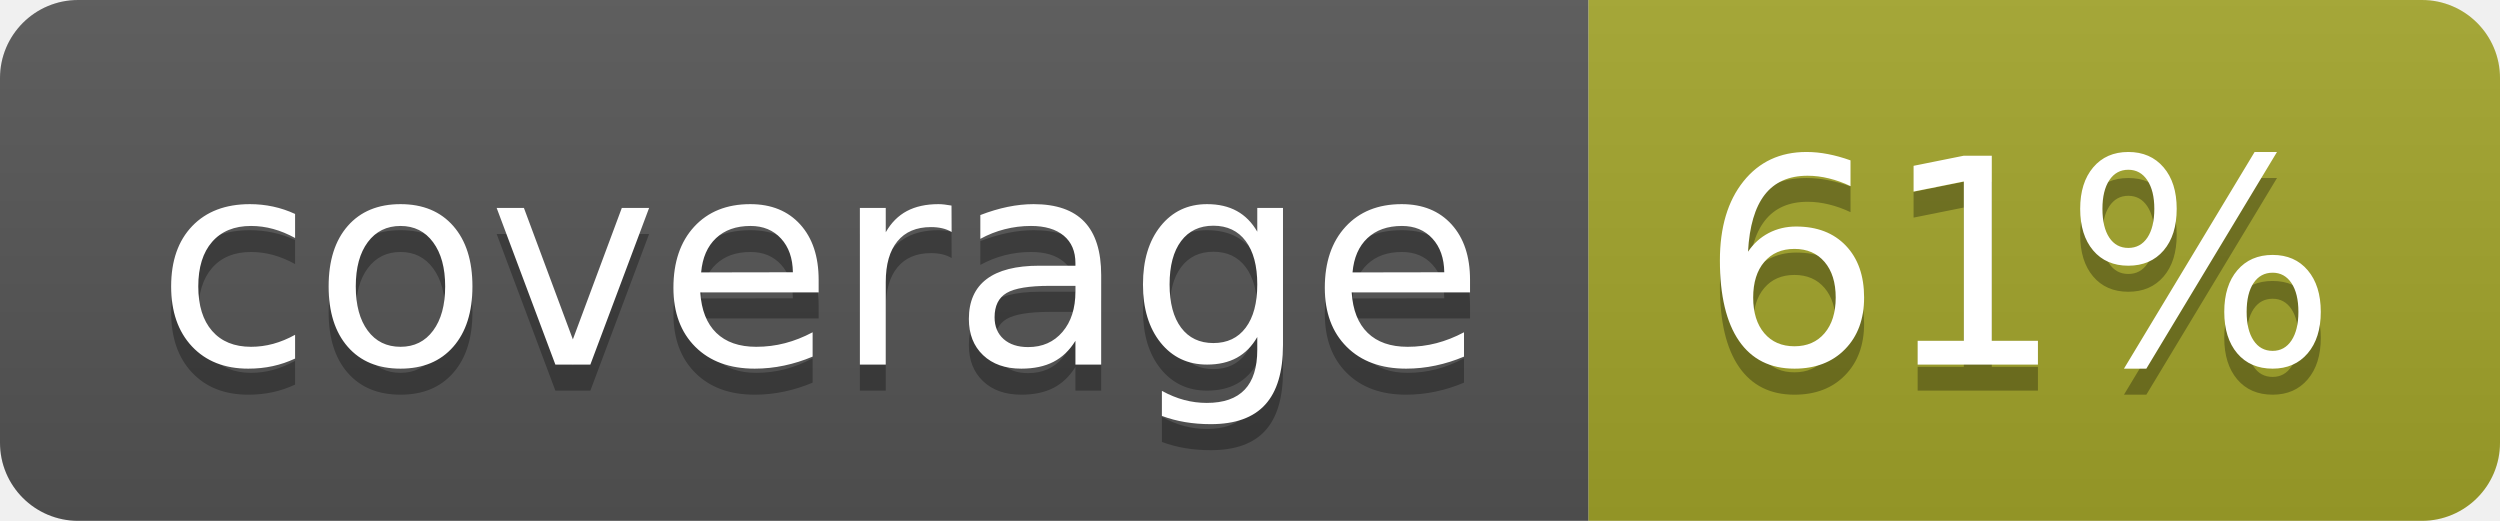
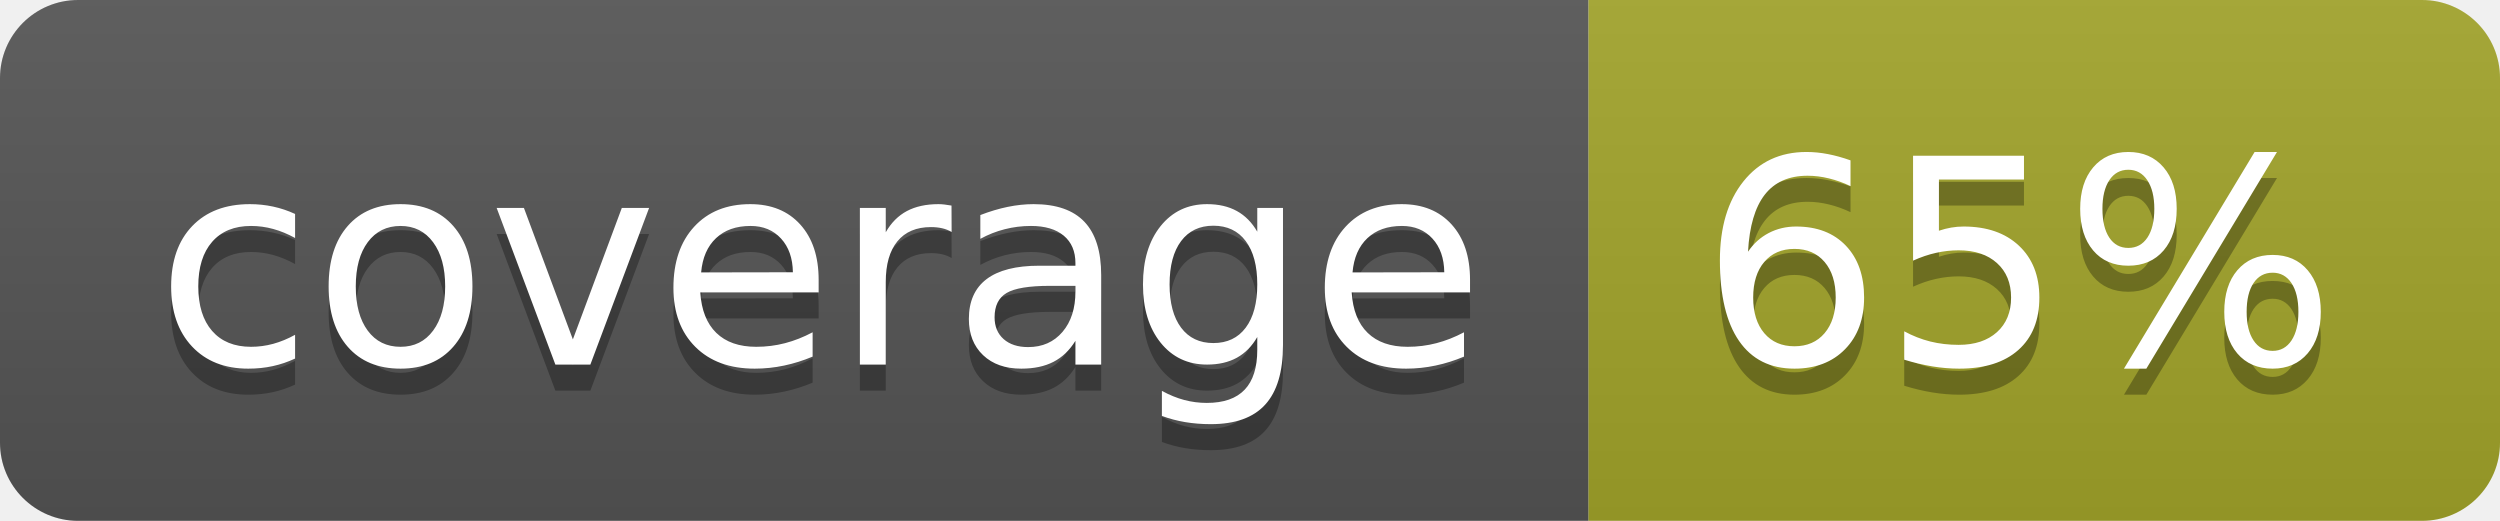
<svg xmlns="http://www.w3.org/2000/svg" width="96" height="20">
  <linearGradient id="b" x2="0" y2="100%">
    <stop offset="0" stop-color="#bbb" stop-opacity=".1" />
    <stop offset="1" stop-opacity=".1" />
  </linearGradient>
  <clipPath id="a">
    <rect width="96" height="20" rx="3" fill="#fff" />
  </clipPath>
  <g clip-path="url(#a)">
    <path fill="#555" d="M0 0h61v20H0z" />
    <path fill="#A3A52A" d="M61 0h35v20H61z" />
    <path fill="url(#b)" d="M0 0h96v20H0z" />
  </g>
  <g fill="#fff" text-anchor="middle" font-family="DejaVu Sans,Verdana,Geneva,sans-serif" font-size="110">
    <text x="315" y="150" fill="#010101" fill-opacity=".3" transform="scale(.1)" textLength="510">coverage</text>
    <text x="315" y="140" transform="scale(.1)" textLength="510">coverage</text>
-     <text x="775" y="150" fill="#010101" fill-opacity=".3" transform="scale(.1)" textLength="250">61%</text>
-     <text x="775" y="140" transform="scale(.1)" textLength="250">61%</text>
+     <text x="775" y="150" fill="#010101" fill-opacity=".3" transform="scale(.1)" textLength="250">65%</text>
+     <text x="775" y="140" transform="scale(.1)" textLength="250">65%</text>
  </g>
</svg>
